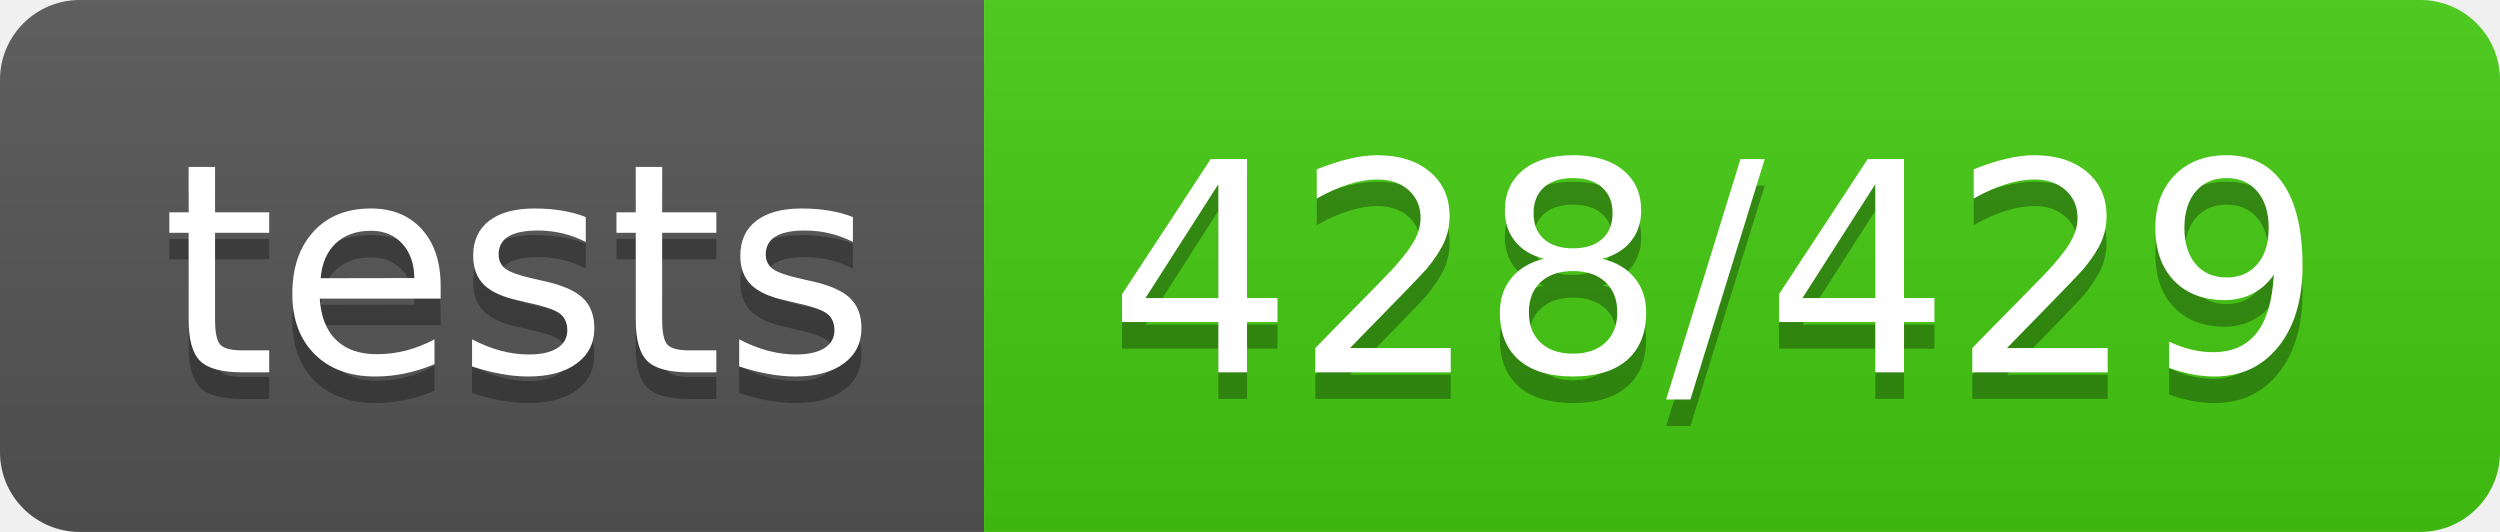
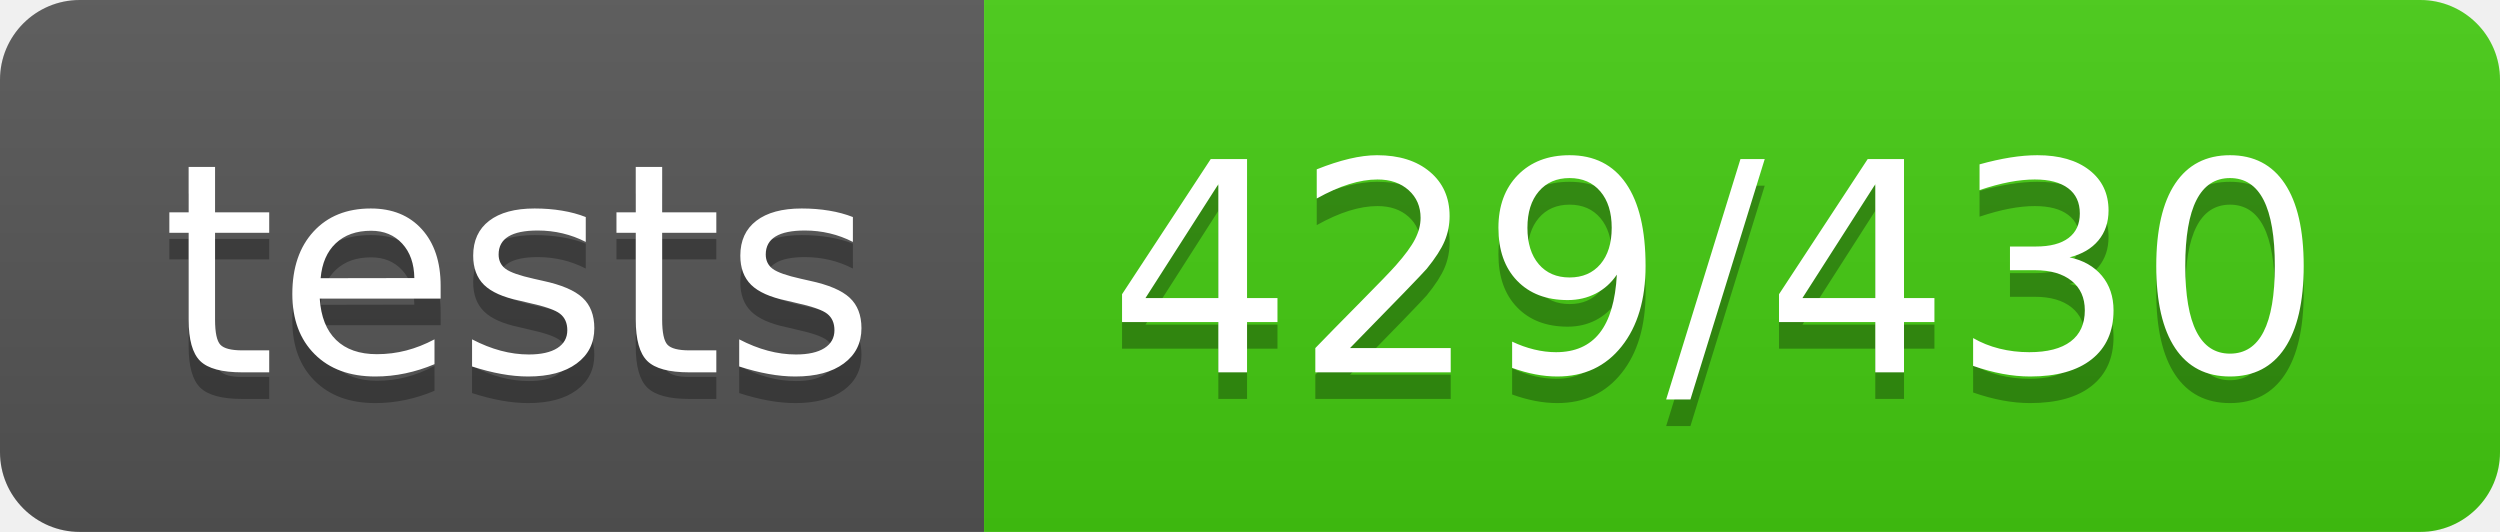
<svg xmlns="http://www.w3.org/2000/svg" width="94" height="20">
  <linearGradient id="b" x2="0" y2="100%">
    <stop offset="0" stop-color="#bbb" stop-opacity=".1" />
    <stop offset="1" stop-opacity=".1" />
  </linearGradient>
  <clipPath id="a">
    <rect width="94" height="20" rx="3" fill="#fff" />
  </clipPath>
  <g clip-path="url(#a)">
    <path fill="#555" d="M0 0h37v20H0z" />
    <path fill="#4c1" d="M37 0h57v20H37z" />
    <path fill="url(#b)" d="M0 0h94v20H0z" />
  </g>
  <g fill="#fff" text-anchor="middle" font-family="DejaVu Sans,Verdana,Geneva,sans-serif" font-size="110">
    <text x="195" y="150" fill="#010101" fill-opacity=".3" transform="scale(.1)" textLength="270">tests</text>
    <text x="195" y="140" transform="scale(.1)" textLength="270">tests</text>
-     <text x="645" y="150" fill="#010101" fill-opacity=".3" transform="scale(.1)" textLength="470">428/429</text>
-     <text x="645" y="140" transform="scale(.1)" textLength="470">428/429</text>
+     <text x="645" y="150" fill="#010101" fill-opacity=".3" transform="scale(.1)" textLength="470">429/430</text>
+     <text x="645" y="140" transform="scale(.1)" textLength="470">429/430</text>
  </g>
</svg>
